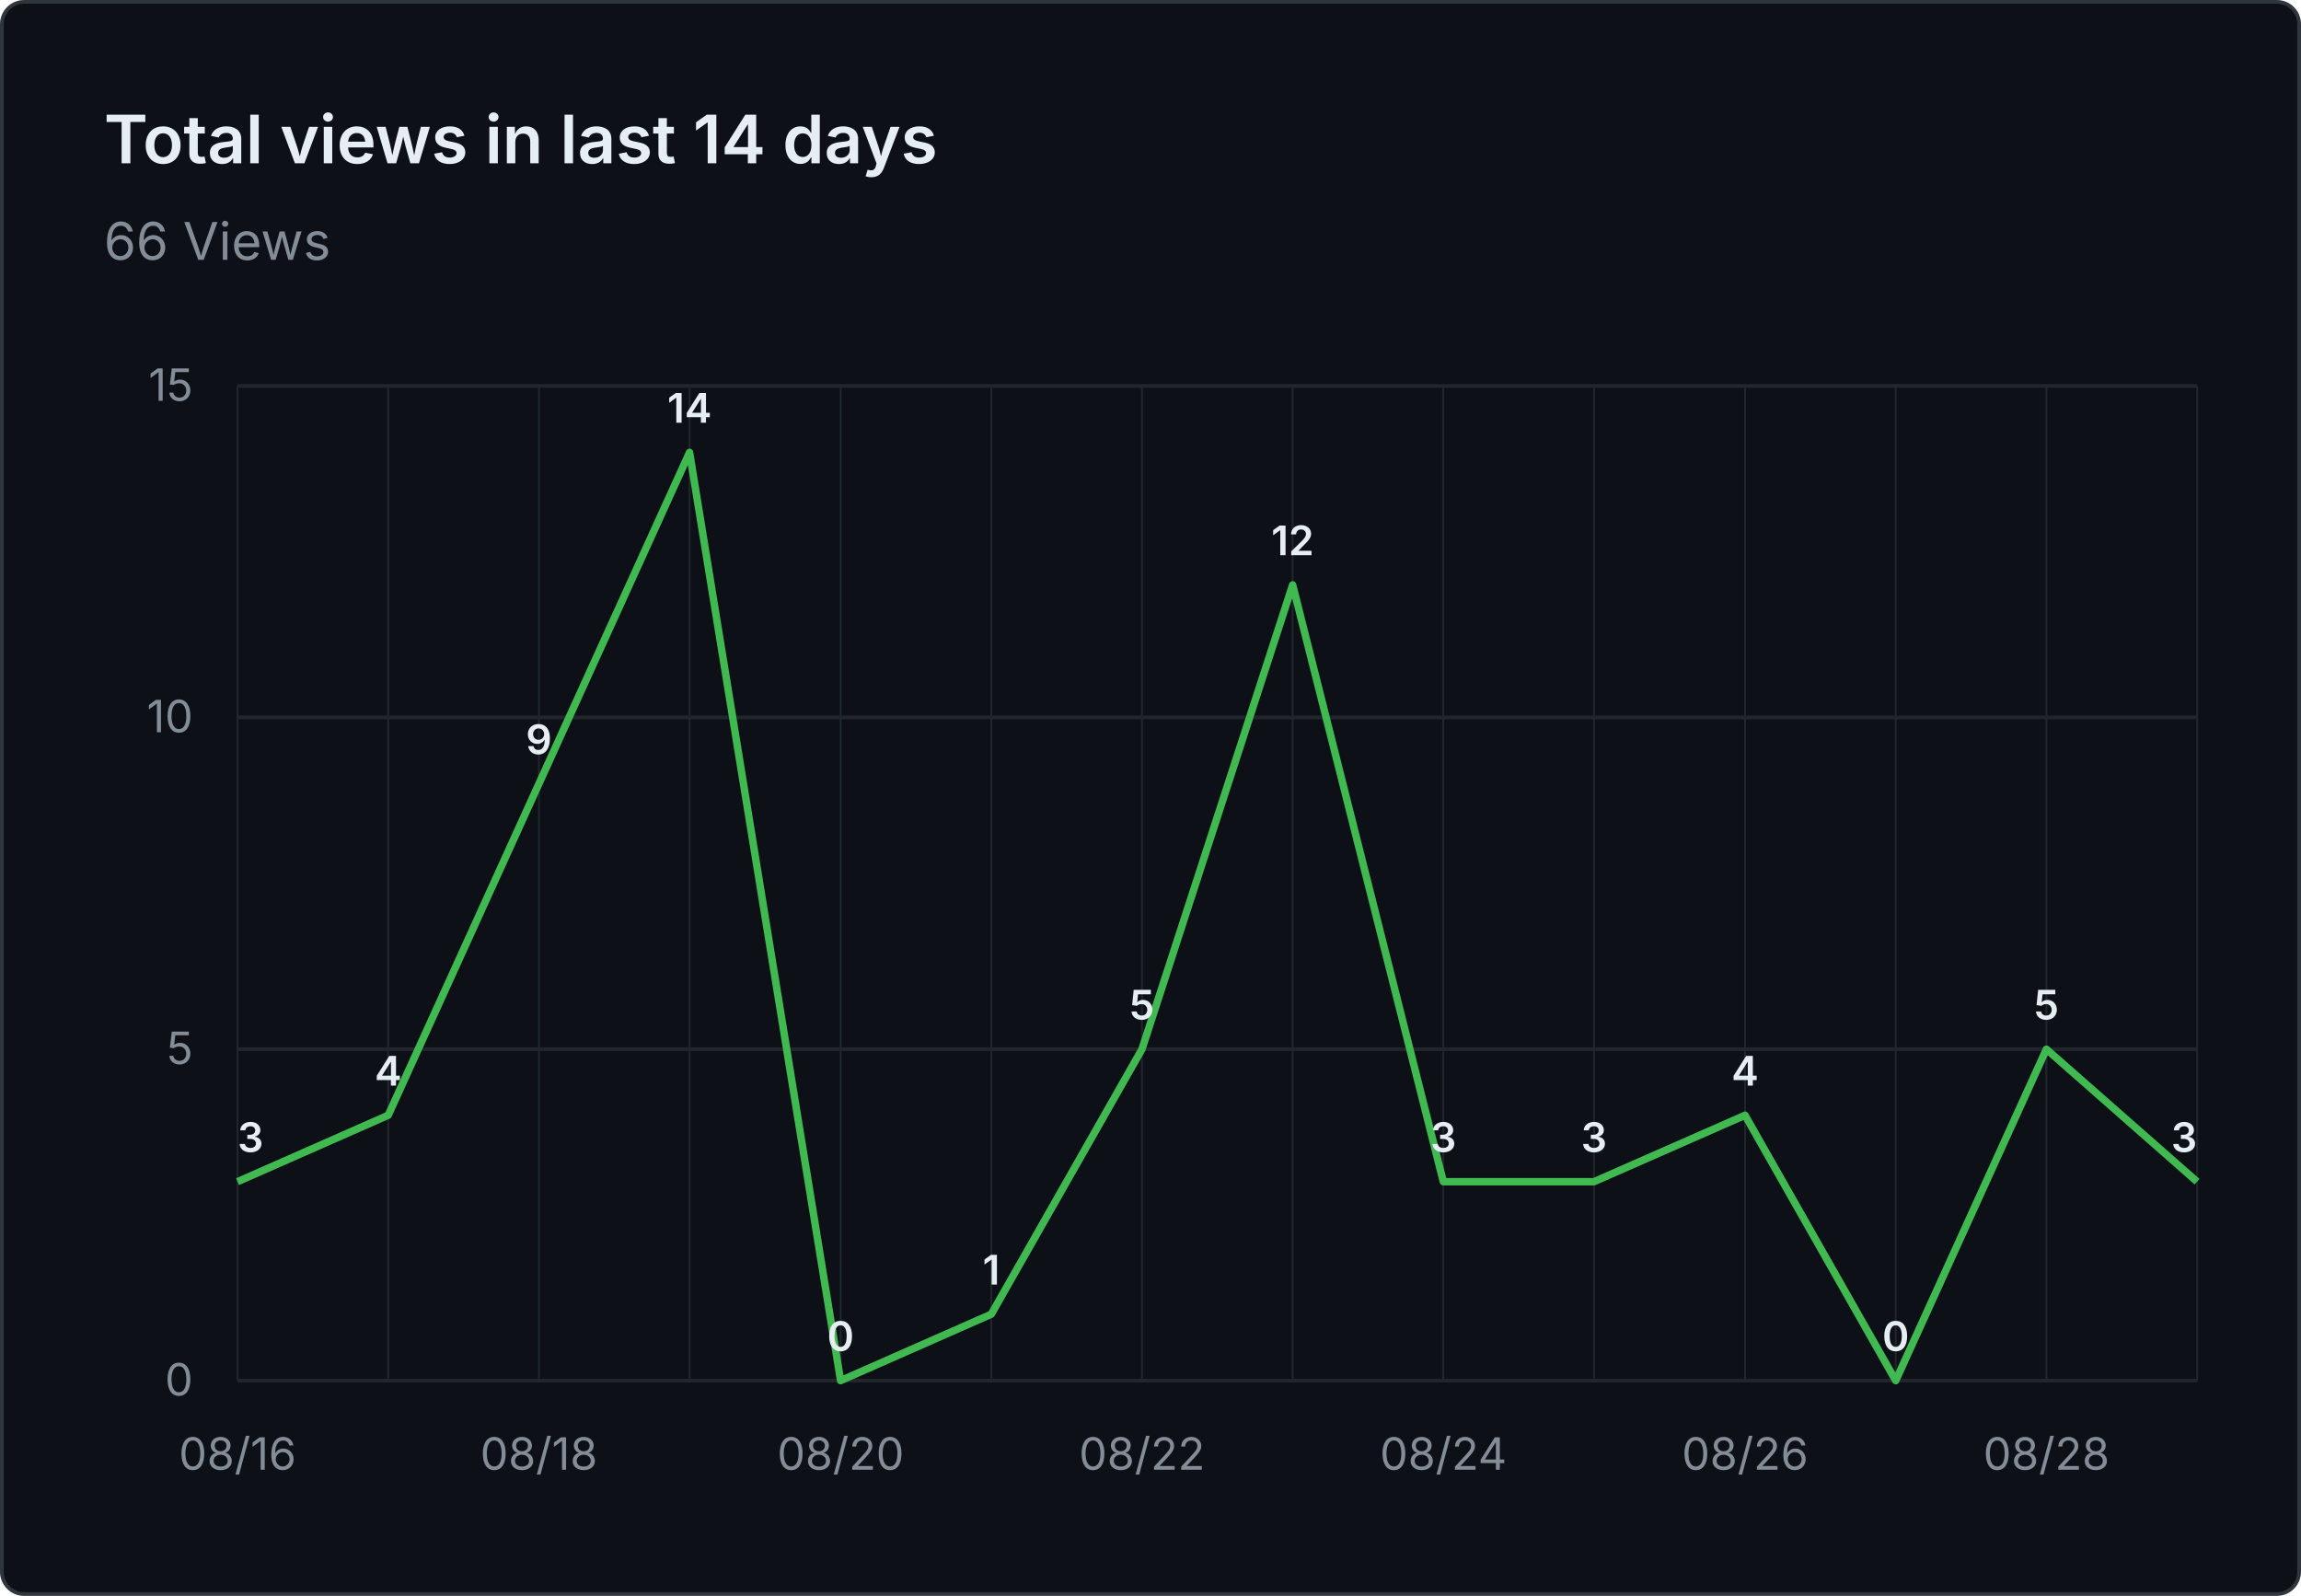
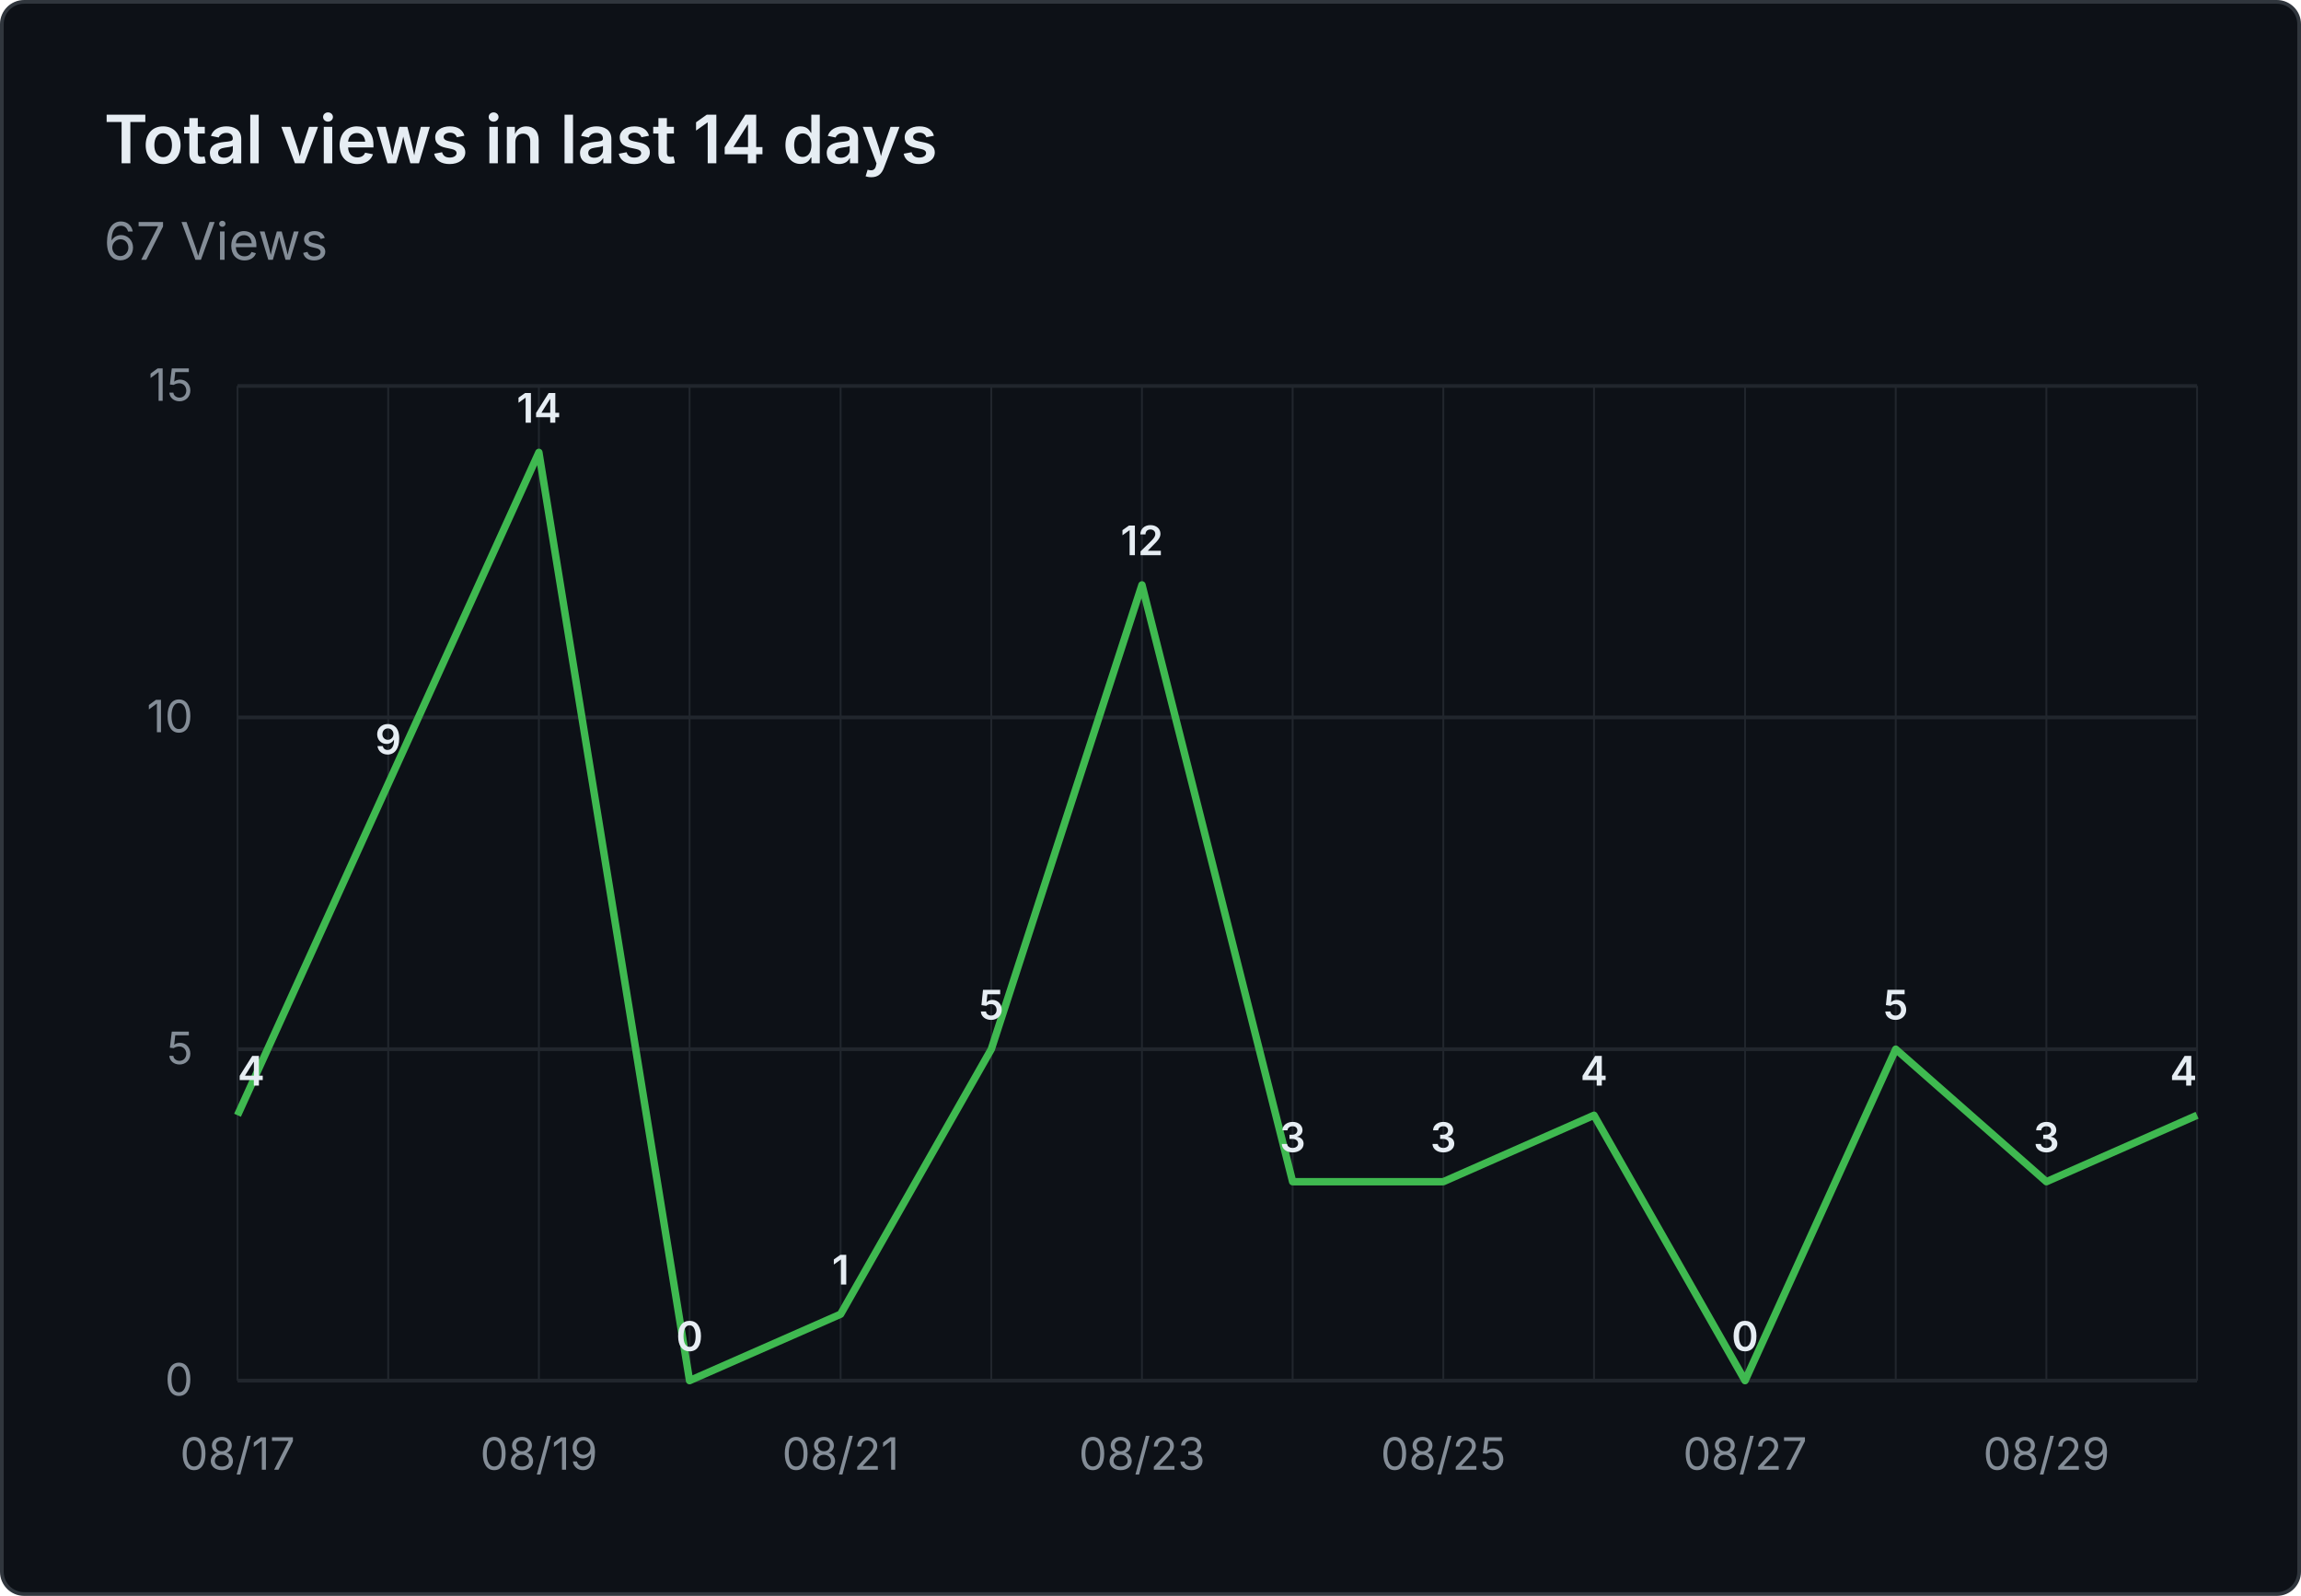
- <svg xmlns="http://www.w3.org/2000/svg" viewBox="0 0 620 430" width="620" height="430" role="img" aria-label="Total views in last 14 days: 66 Views">
+ <svg xmlns="http://www.w3.org/2000/svg" viewBox="0 0 620 430" width="620" height="430" role="img" aria-label="Total views in last 14 days: 67 Views">
  <rect x="0.5" y="0.5" width="619" height="429" fill="#0d1117" stroke="#30363d" rx="6" />
  <g font-family="system-ui, -apple-system, 'Segoe UI', sans-serif">
    <text x="28" y="44" fill="#e6edf3" font-size="18" font-weight="600">Total views in last 14 days</text>
-     <text x="28" y="70" fill="#848d97" font-size="14">66 Views</text>
+     <text x="28" y="70" fill="#848d97" font-size="14">67 Views</text>
    <line x1="64" y1="372.0" x2="592" y2="372.0" stroke="#21262d" stroke-width="1" />
    <text x="52" y="376.0" text-anchor="end" fill="#848d97" font-size="12">0</text>
    <line x1="64" y1="282.7" x2="592" y2="282.7" stroke="#21262d" stroke-width="1" />
    <text x="52" y="286.7" text-anchor="end" fill="#848d97" font-size="12">5</text>
    <line x1="64" y1="193.3" x2="592" y2="193.3" stroke="#21262d" stroke-width="1" />
    <text x="52" y="197.3" text-anchor="end" fill="#848d97" font-size="12">10</text>
    <line x1="64" y1="104.0" x2="592" y2="104.0" stroke="#21262d" stroke-width="1" />
    <text x="52" y="108.0" text-anchor="end" fill="#848d97" font-size="12">15</text>
    <line x1="64.0" y1="104" x2="64.0" y2="372" stroke="#21262d" stroke-width="0.5" />
    <line x1="104.6" y1="104" x2="104.6" y2="372" stroke="#21262d" stroke-width="0.5" />
    <line x1="145.2" y1="104" x2="145.2" y2="372" stroke="#21262d" stroke-width="0.5" />
    <line x1="185.8" y1="104" x2="185.8" y2="372" stroke="#21262d" stroke-width="0.5" />
    <line x1="226.5" y1="104" x2="226.5" y2="372" stroke="#21262d" stroke-width="0.5" />
    <line x1="267.1" y1="104" x2="267.1" y2="372" stroke="#21262d" stroke-width="0.5" />
    <line x1="307.7" y1="104" x2="307.7" y2="372" stroke="#21262d" stroke-width="0.5" />
    <line x1="348.3" y1="104" x2="348.3" y2="372" stroke="#21262d" stroke-width="0.5" />
    <line x1="388.9" y1="104" x2="388.9" y2="372" stroke="#21262d" stroke-width="0.5" />
    <line x1="429.5" y1="104" x2="429.5" y2="372" stroke="#21262d" stroke-width="0.5" />
    <line x1="470.2" y1="104" x2="470.2" y2="372" stroke="#21262d" stroke-width="0.5" />
    <line x1="510.8" y1="104" x2="510.8" y2="372" stroke="#21262d" stroke-width="0.5" />
    <line x1="551.4" y1="104" x2="551.4" y2="372" stroke="#21262d" stroke-width="0.5" />
    <line x1="592.0" y1="104" x2="592.0" y2="372" stroke="#21262d" stroke-width="0.5" />
-     <text x="64.0" y="396" text-anchor="middle" fill="#848d97" font-size="12">08/16</text>
-     <text x="145.2" y="396" text-anchor="middle" fill="#848d97" font-size="12">08/18</text>
-     <text x="226.5" y="396" text-anchor="middle" fill="#848d97" font-size="12">08/20</text>
-     <text x="307.7" y="396" text-anchor="middle" fill="#848d97" font-size="12">08/22</text>
-     <text x="388.9" y="396" text-anchor="middle" fill="#848d97" font-size="12">08/24</text>
-     <text x="470.2" y="396" text-anchor="middle" fill="#848d97" font-size="12">08/26</text>
-     <text x="551.4" y="396" text-anchor="middle" fill="#848d97" font-size="12">08/28</text>
-     <path d="M 64.0 318.4 L 104.6 300.5 L 145.2 211.2 L 185.8 121.9 L 226.5 372.0 L 267.1 354.1 L 307.7 282.7 L 348.3 157.6 L 388.9 318.4 L 429.5 318.4 L 470.2 300.5 L 510.8 372.0 L 551.4 282.7 L 592.0 318.4" fill="none" stroke="#3fb950" stroke-width="2" stroke-linejoin="round" />
-     <text x="64.0" y="310.4" text-anchor="start" fill="#e6edf3" font-size="11" font-weight="600">3</text>
-     <text x="104.6" y="292.5" text-anchor="middle" fill="#e6edf3" font-size="11" font-weight="600">4</text>
-     <text x="145.2" y="203.2" text-anchor="middle" fill="#e6edf3" font-size="11" font-weight="600">9</text>
-     <text x="185.8" y="113.9" text-anchor="middle" fill="#e6edf3" font-size="11" font-weight="600">14</text>
-     <text x="226.5" y="364.0" text-anchor="middle" fill="#e6edf3" font-size="11" font-weight="600">0</text>
-     <text x="267.1" y="346.1" text-anchor="middle" fill="#e6edf3" font-size="11" font-weight="600">1</text>
-     <text x="307.7" y="274.7" text-anchor="middle" fill="#e6edf3" font-size="11" font-weight="600">5</text>
-     <text x="348.3" y="149.6" text-anchor="middle" fill="#e6edf3" font-size="11" font-weight="600">12</text>
+     <text x="64.0" y="396" text-anchor="middle" fill="#848d97" font-size="12">08/17</text>
+     <text x="145.2" y="396" text-anchor="middle" fill="#848d97" font-size="12">08/19</text>
+     <text x="226.5" y="396" text-anchor="middle" fill="#848d97" font-size="12">08/21</text>
+     <text x="307.7" y="396" text-anchor="middle" fill="#848d97" font-size="12">08/23</text>
+     <text x="388.9" y="396" text-anchor="middle" fill="#848d97" font-size="12">08/25</text>
+     <text x="470.2" y="396" text-anchor="middle" fill="#848d97" font-size="12">08/27</text>
+     <text x="551.4" y="396" text-anchor="middle" fill="#848d97" font-size="12">08/29</text>
+     <path d="M 64.0 300.5 L 104.6 211.2 L 145.2 121.9 L 185.8 372.0 L 226.5 354.1 L 267.1 282.7 L 307.7 157.6 L 348.3 318.4 L 388.9 318.4 L 429.5 300.5 L 470.2 372.0 L 510.8 282.7 L 551.4 318.4 L 592.0 300.5" fill="none" stroke="#3fb950" stroke-width="2" stroke-linejoin="round" />
+     <text x="64.0" y="292.5" text-anchor="start" fill="#e6edf3" font-size="11" font-weight="600">4</text>
+     <text x="104.6" y="203.2" text-anchor="middle" fill="#e6edf3" font-size="11" font-weight="600">9</text>
+     <text x="145.2" y="113.9" text-anchor="middle" fill="#e6edf3" font-size="11" font-weight="600">14</text>
+     <text x="185.8" y="364.0" text-anchor="middle" fill="#e6edf3" font-size="11" font-weight="600">0</text>
+     <text x="226.5" y="346.1" text-anchor="middle" fill="#e6edf3" font-size="11" font-weight="600">1</text>
+     <text x="267.1" y="274.7" text-anchor="middle" fill="#e6edf3" font-size="11" font-weight="600">5</text>
+     <text x="307.7" y="149.6" text-anchor="middle" fill="#e6edf3" font-size="11" font-weight="600">12</text>
+     <text x="348.3" y="310.4" text-anchor="middle" fill="#e6edf3" font-size="11" font-weight="600">3</text>
    <text x="388.9" y="310.4" text-anchor="middle" fill="#e6edf3" font-size="11" font-weight="600">3</text>
-     <text x="429.5" y="310.4" text-anchor="middle" fill="#e6edf3" font-size="11" font-weight="600">3</text>
-     <text x="470.2" y="292.5" text-anchor="middle" fill="#e6edf3" font-size="11" font-weight="600">4</text>
-     <text x="510.8" y="364.0" text-anchor="middle" fill="#e6edf3" font-size="11" font-weight="600">0</text>
-     <text x="551.4" y="274.7" text-anchor="middle" fill="#e6edf3" font-size="11" font-weight="600">5</text>
-     <text x="592.0" y="310.4" text-anchor="end" fill="#e6edf3" font-size="11" font-weight="600">3</text>
+     <text x="429.5" y="292.5" text-anchor="middle" fill="#e6edf3" font-size="11" font-weight="600">4</text>
+     <text x="470.2" y="364.0" text-anchor="middle" fill="#e6edf3" font-size="11" font-weight="600">0</text>
+     <text x="510.8" y="274.7" text-anchor="middle" fill="#e6edf3" font-size="11" font-weight="600">5</text>
+     <text x="551.4" y="310.4" text-anchor="middle" fill="#e6edf3" font-size="11" font-weight="600">3</text>
+     <text x="592.0" y="292.5" text-anchor="end" fill="#e6edf3" font-size="11" font-weight="600">4</text>
  </g>
</svg>
